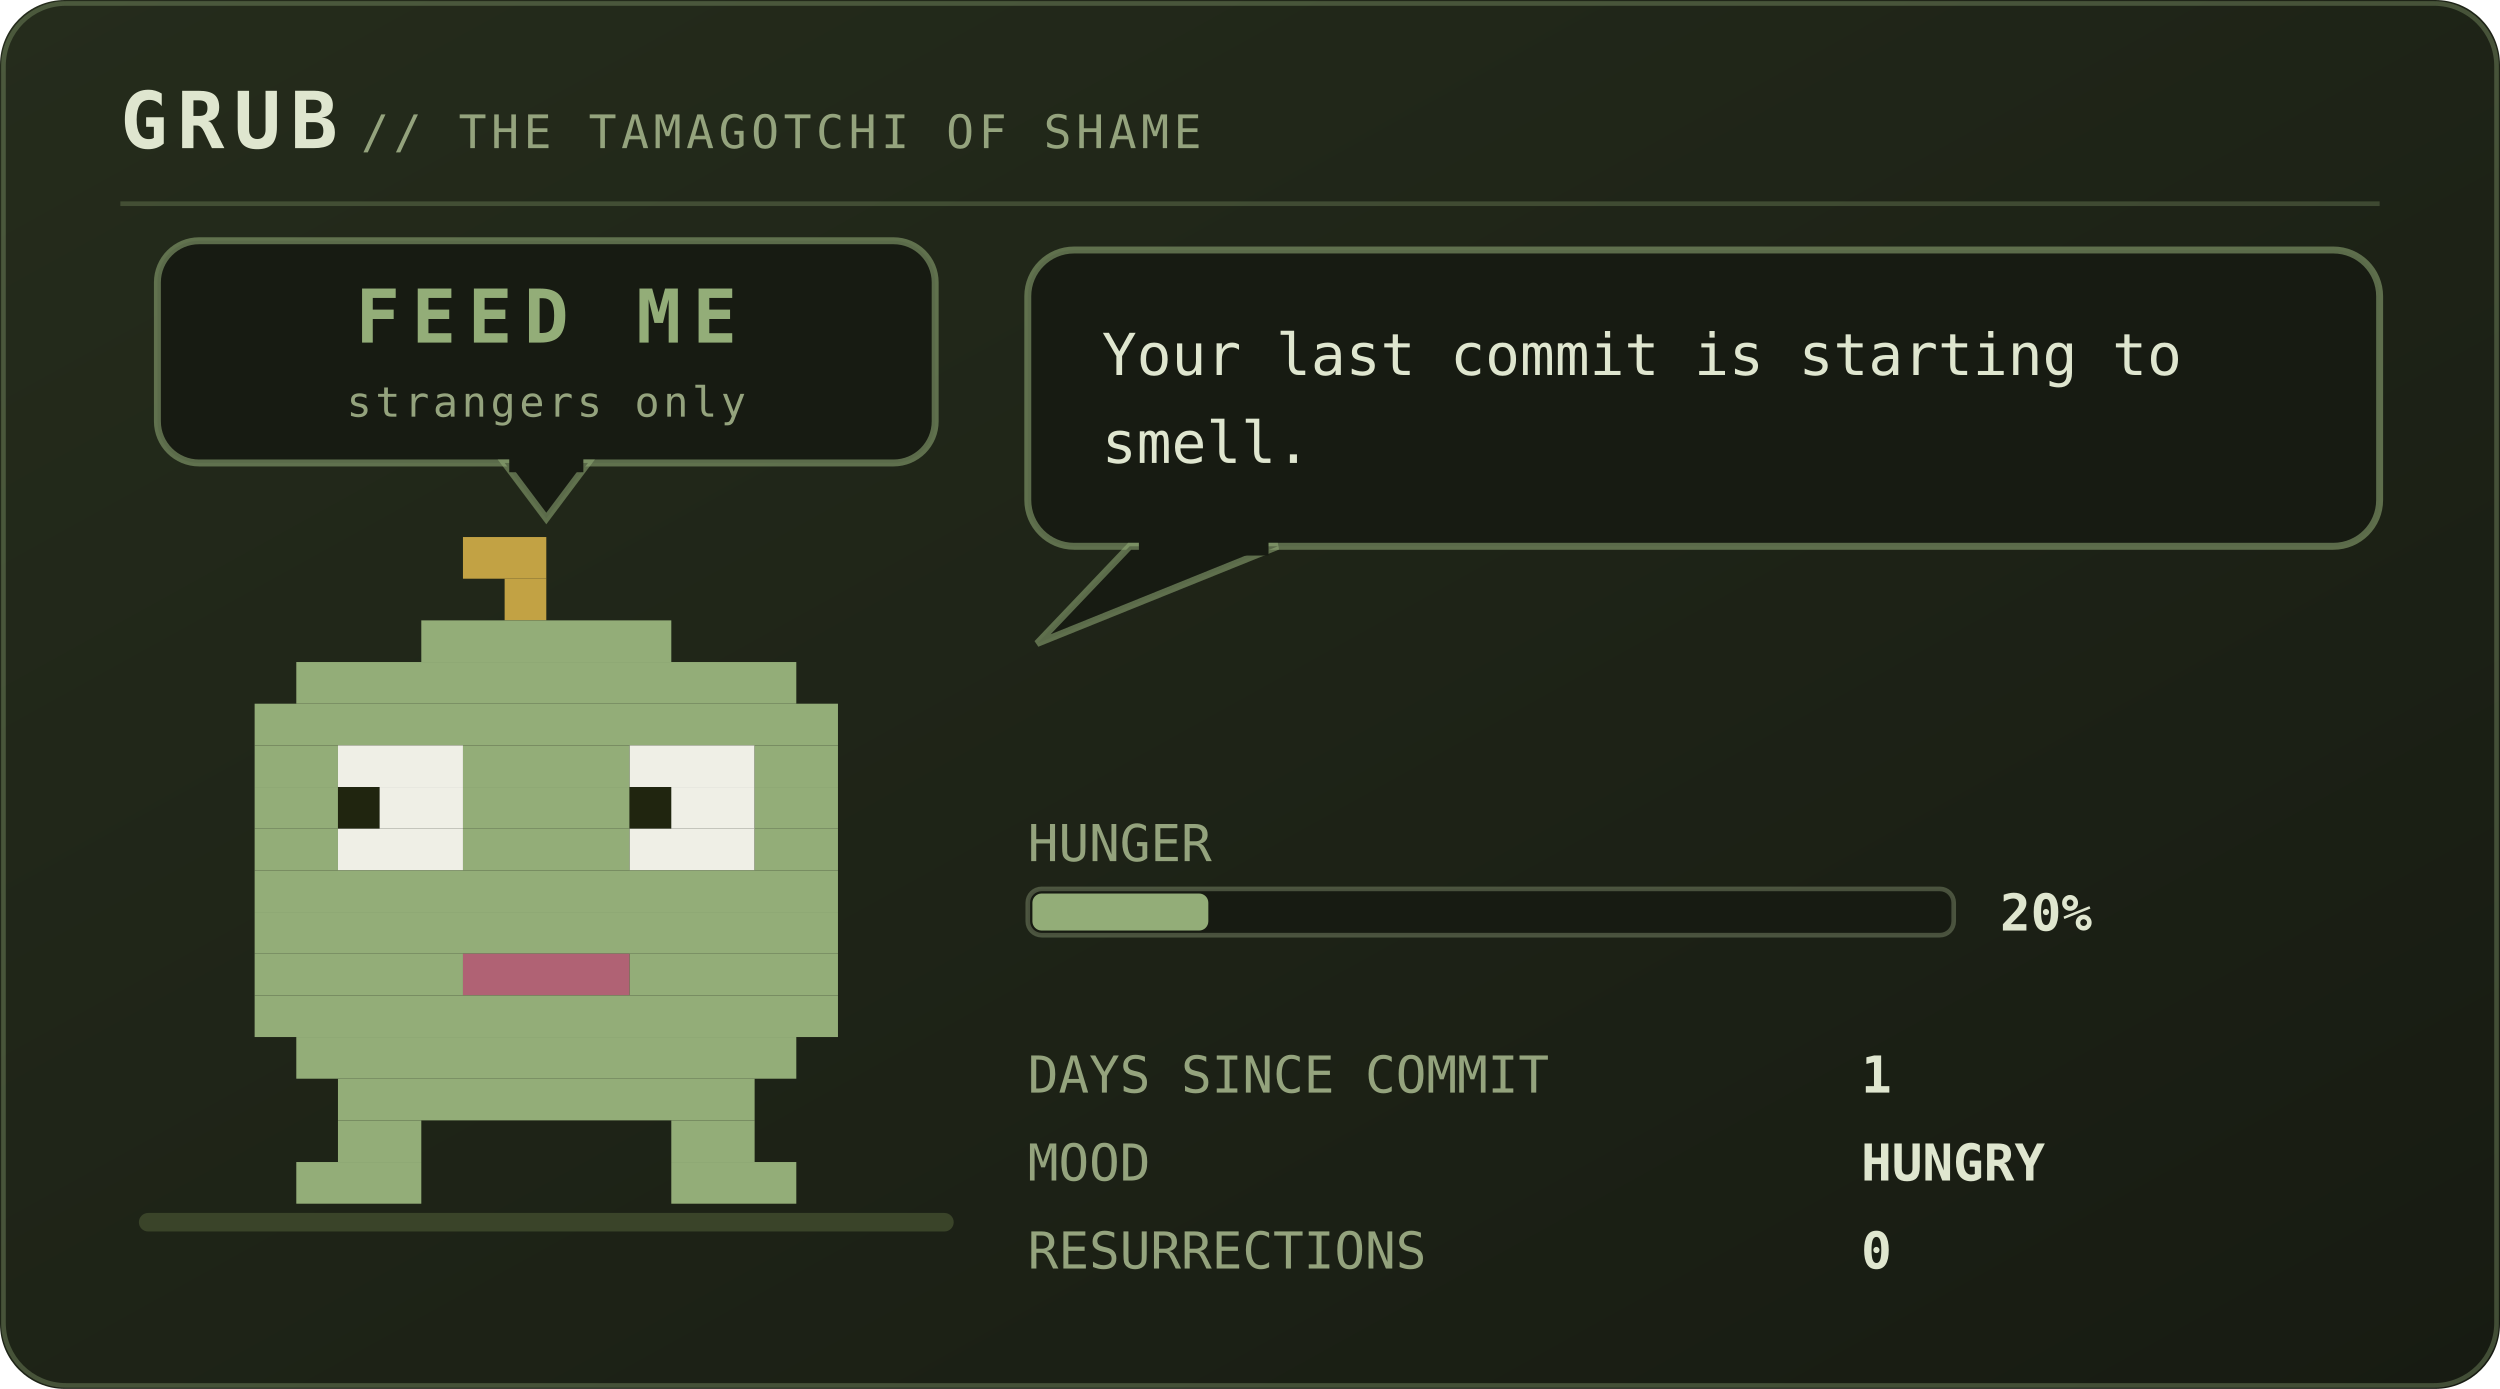
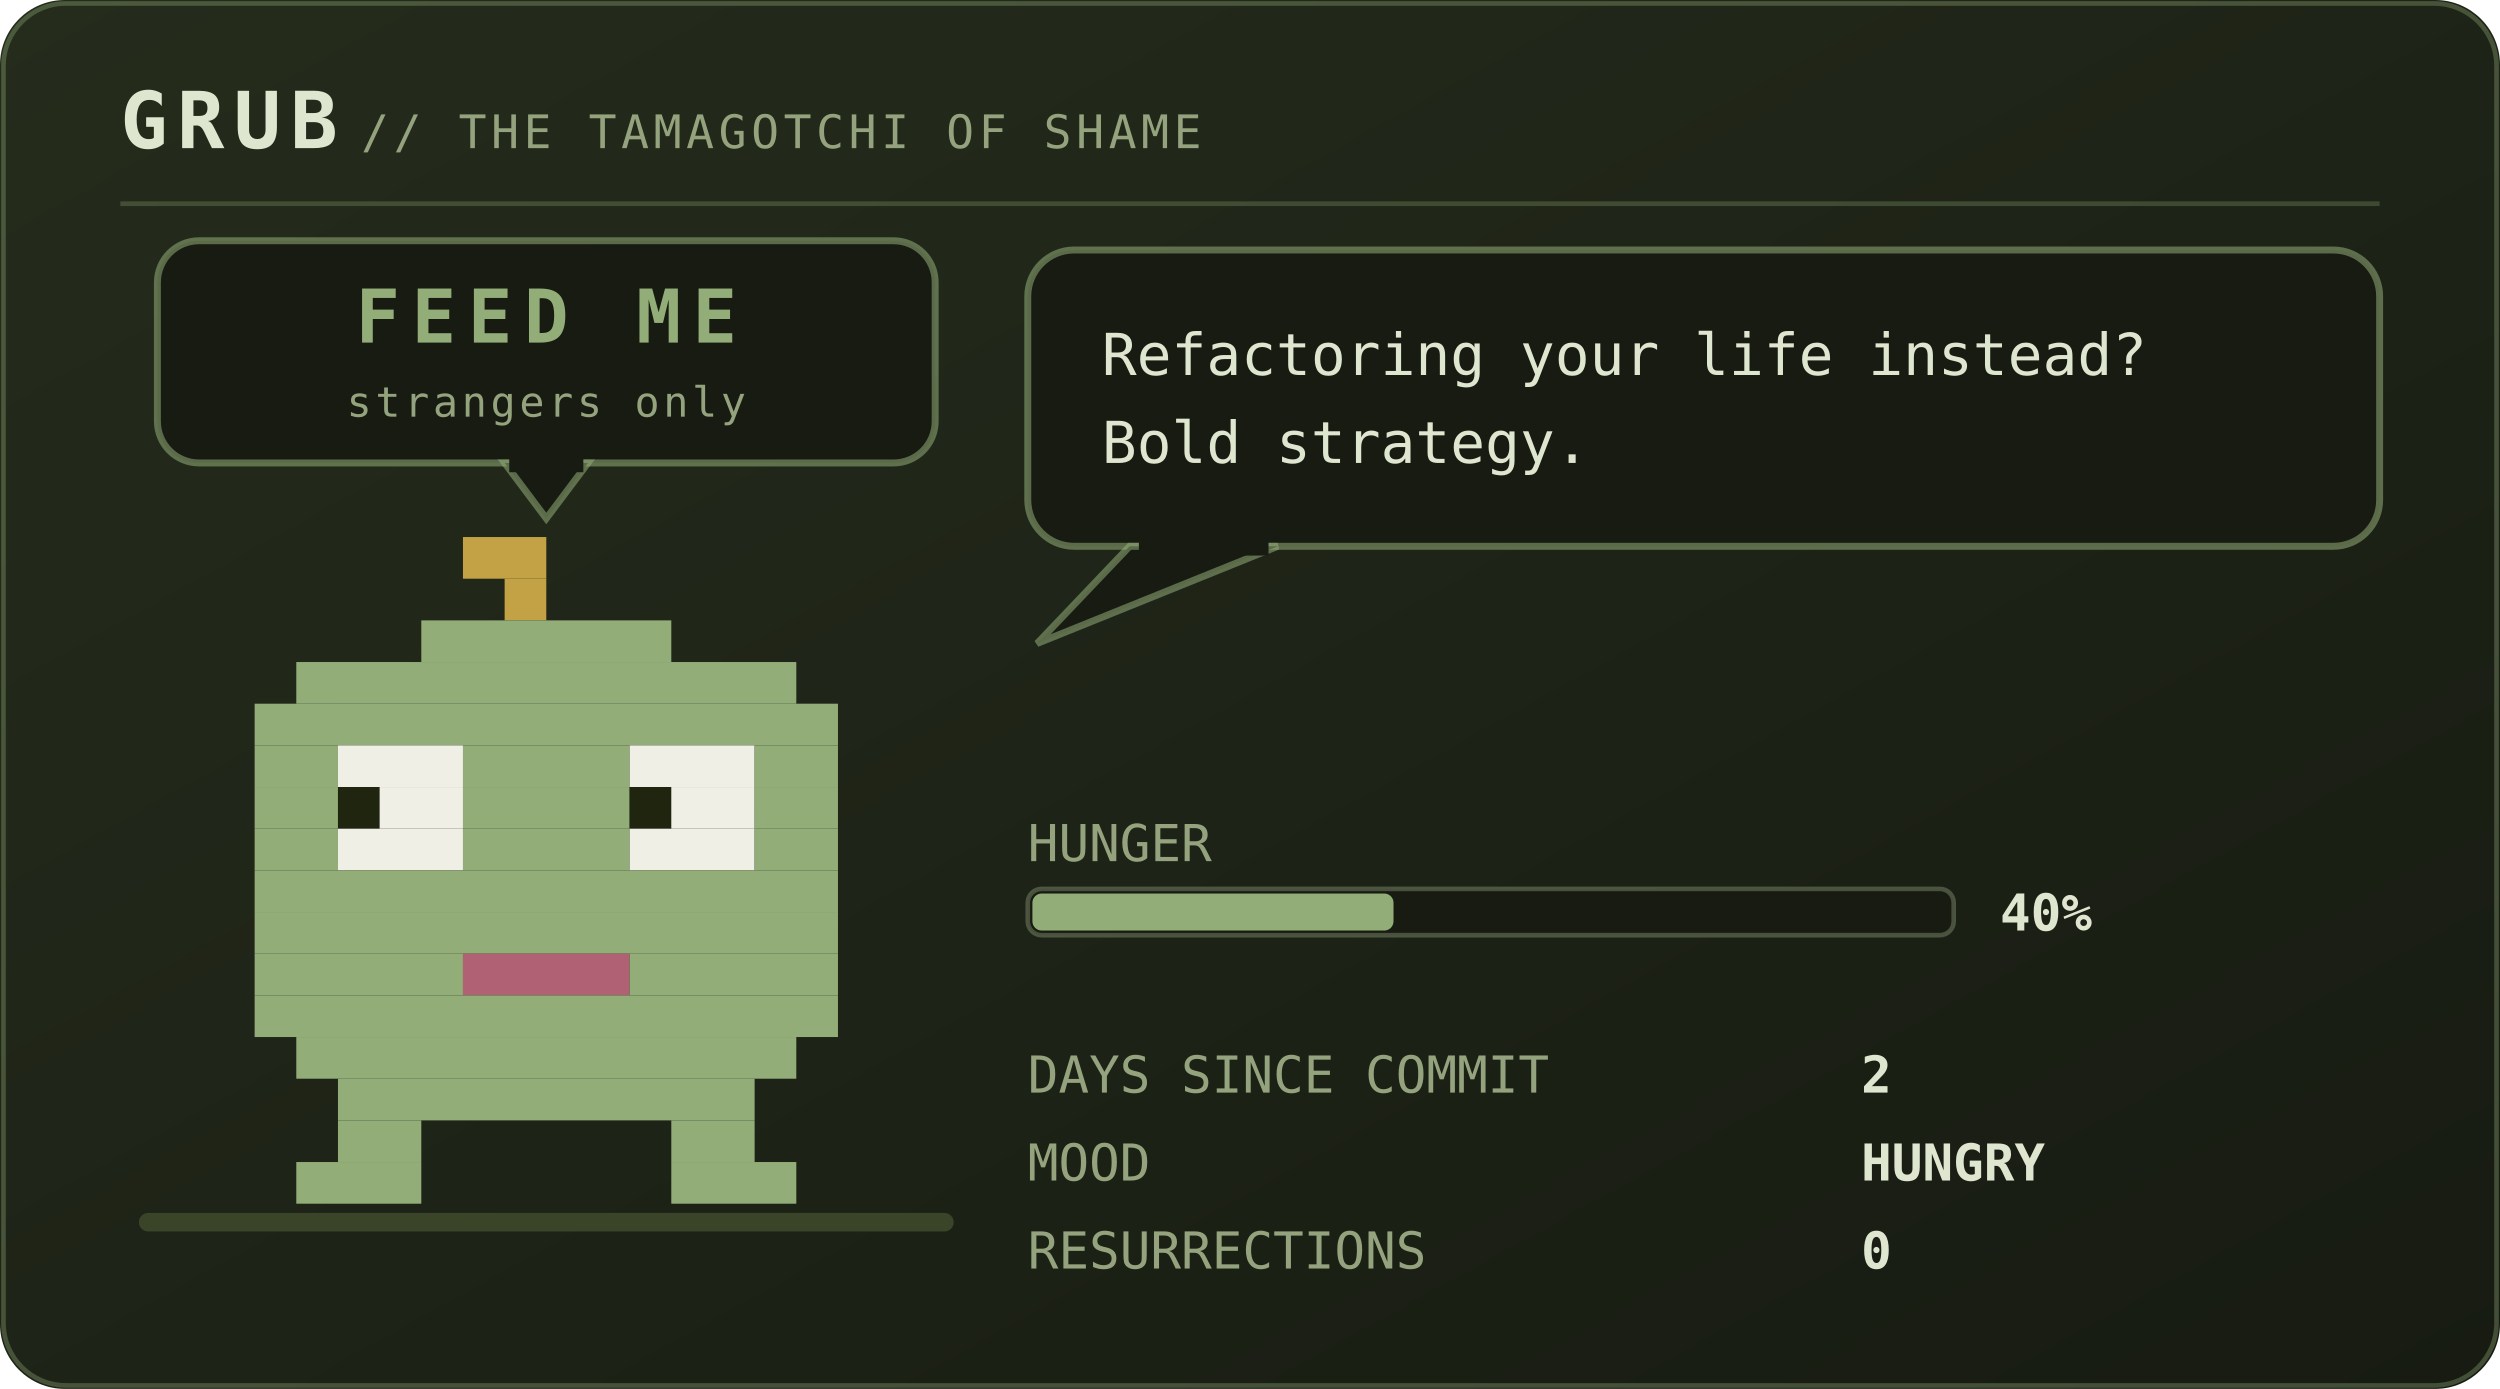
<svg xmlns="http://www.w3.org/2000/svg" viewBox="0 0 540 300" width="540" height="300" role="img" aria-labelledby="pett petd">
  <defs>
    <linearGradient id="petbg" x1="0" y1="0" x2="1" y2="1">
      <stop offset="0" stop-color="#252c1c" />
      <stop offset="1" stop-color="#171b12" />
    </linearGradient>
  </defs>
  <style>
    .mono{font-family:ui-monospace,SFMono-Regular,Menlo,Consolas,"DejaVu Sans Mono",monospace}
    .brand{font-size:17px;font-weight:700;letter-spacing:2px;fill:#dfe6cf}
    .sub{font-size:10px;letter-spacing:1px;fill:#94a37d}
    .say{font-size:12.5px;fill:#dfe6cf}
    .stat{font-size:11px;fill:#94a37d}
    .val{font-size:11px;fill:#dfe6cf;font-weight:700}
    .call{font-size:16px;font-weight:700;letter-spacing:2.5px;fill:#93ad78}
    .callsub{font-size:9px;letter-spacing:0.8px;fill:#94a37d}
    .who{font-weight:700;fill:#93ad78}
    .lid{opacity:0;animation:blink 5.4s steps(1) infinite}
    .bubble{animation:breathe 5s ease-in-out infinite}
    .meter{animation:meterpulse 2.6s ease-in-out infinite}
    
    
    
    
    .plea{animation:bob 2.1s ease-in-out infinite}
    .beat{animation:beat 2.1s ease-in-out infinite}
    @keyframes bob{0%,100%{transform:translateY(0)}50%{transform:translateY(-5px)}}
    @keyframes beat{0%,100%{opacity:1}50%{opacity:.25}}
    @keyframes blink{0%,93%{opacity:0}94%,97%{opacity:1}98%,100%{opacity:0}}
    @keyframes breathe{0%,100%{opacity:1}50%{opacity:.86}}
    @keyframes meterpulse{0%,100%{opacity:1}50%{opacity:.6}}
    @keyframes tear{0%,100%{opacity:0;transform:translateX(0)}12%{opacity:.55;transform:translateX(-4px)}18%{opacity:0}61%{opacity:.4;transform:translateX(5px)}67%{opacity:0}}
    @keyframes desat{0%,100%{filter:saturate(.35)}50%{filter:saturate(0) contrast(1.25)}}
    @keyframes twinkle{0%,100%{opacity:.25}50%{opacity:1}}
    @keyframes flash{0%{opacity:.8}100%{opacity:0}}
    @keyframes spin{to{transform:rotate(360deg)}}
</style>
  <rect width="540" height="300" rx="14" fill="url(#petbg)" />
  <rect x="0.75" y="0.75" width="538.5" height="298.5" rx="13.5" fill="none" stroke="#93ad78" stroke-opacity="0.35" />
  <text class="mono brand" x="26" y="32">GRUB</text>
  <text class="mono sub" x="78" y="32">// THE TAMAGOTCHI OF SHAME</text>
  <line x1="26" y1="44" x2="514" y2="44" stroke="#93ad78" stroke-opacity="0.28" />
  <rect x="30" y="262" width="176" height="4" rx="2" fill="#3a4429" />
  <g class="plea">
    <rect x="34" y="52" width="168" height="48" rx="9" fill="#171b12" stroke="#93ad78" stroke-opacity="0.55" stroke-width="1.5" />
    <path d="M109 100 L127 100 L118 112 Z" fill="#171b12" stroke="#93ad78" stroke-opacity="0.55" stroke-width="1.5" />
    <rect x="110" y="98" width="16" height="4" fill="#171b12" />
    <text class="mono call" x="118" y="74" text-anchor="middle" font-size="16.0">FEED ME</text>
    <text class="mono callsub beat" x="118" y="90" text-anchor="middle" font-size="9.0">strangers only</text>
  </g>
  <g transform="translate(46 116)">
    <g>
      <g>
        <g>
          <animateTransform attributeName="transform" type="translate" values="0 0; 0 -3; 0 0" dur="4.2s" repeatCount="indefinite" additive="sum" />
          <rect x="54" y="0" width="18" height="9" fill="#c2a244" />
          <rect x="63" y="9" width="9" height="9" fill="#c2a244" />
          <rect x="45" y="18" width="54" height="9" fill="#93ad78" />
          <rect x="18" y="27" width="108" height="9" fill="#93ad78" />
          <rect x="9" y="36" width="126" height="9" fill="#93ad78" />
          <rect x="9" y="45" width="18" height="9" fill="#93ad78" />
          <rect x="27" y="45" width="27" height="9" fill="#efefe6" />
          <rect x="54" y="45" width="36" height="9" fill="#93ad78" />
          <rect x="90" y="45" width="27" height="9" fill="#efefe6" />
          <rect x="117" y="45" width="18" height="9" fill="#93ad78" />
          <rect x="9" y="54" width="18" height="9" fill="#93ad78" />
          <rect x="27" y="54" width="9" height="9" fill="#20250f" />
          <rect x="36" y="54" width="18" height="9" fill="#efefe6" />
          <rect x="54" y="54" width="36" height="9" fill="#93ad78" />
          <rect x="90" y="54" width="9" height="9" fill="#20250f" />
          <rect x="99" y="54" width="18" height="9" fill="#efefe6" />
          <rect x="117" y="54" width="18" height="9" fill="#93ad78" />
          <rect x="9" y="63" width="18" height="9" fill="#93ad78" />
          <rect x="27" y="63" width="27" height="9" fill="#efefe6" />
          <rect x="54" y="63" width="36" height="9" fill="#93ad78" />
          <rect x="90" y="63" width="27" height="9" fill="#efefe6" />
          <rect x="117" y="63" width="18" height="9" fill="#93ad78" />
          <rect x="9" y="72" width="126" height="9" fill="#93ad78" />
          <rect x="9" y="81" width="126" height="9" fill="#93ad78" />
          <rect x="9" y="90" width="45" height="9" fill="#93ad78" />
          <rect x="54" y="90" width="36" height="9" fill="#b06274" />
          <rect x="90" y="90" width="45" height="9" fill="#93ad78" />
          <rect x="9" y="99" width="126" height="9" fill="#93ad78" />
          <rect x="18" y="108" width="108" height="9" fill="#93ad78" />
          <rect x="27" y="117" width="90" height="9" fill="#93ad78" />
          <rect x="27" y="126" width="18" height="9" fill="#93ad78" />
          <rect x="99" y="126" width="18" height="9" fill="#93ad78" />
          <rect x="18" y="135" width="27" height="9" fill="#93ad78" />
          <rect x="99" y="135" width="27" height="9" fill="#93ad78" />
          <rect class="lid" x="27" y="45" width="27" height="27" fill="#93ad78" />
          <rect class="lid" x="90" y="45" width="27" height="27" fill="#93ad78" />
        </g>
      </g>
    </g>
  </g>
  <g class="bubble">
    <rect x="222" y="54" width="292" height="64" rx="10" fill="#171b12" stroke="#93ad78" stroke-opacity="0.55" stroke-width="1.5" />
    <path d="M244 118 L224 139 L276 118 Z" fill="#171b12" stroke="#93ad78" stroke-opacity="0.55" stroke-width="1.5" />
    <rect x="246" y="116" width="28" height="4" fill="#171b12" />
-     <text class="mono say" x="238" y="81">Your last commit is starting to</text>
-     <text class="mono say" x="238" y="100">smell.</text>
+     <text class="mono say" x="238" y="81">Refactoring your life instead?</text>
+     <text class="mono say" x="238" y="100">Bold strategy.</text>
  </g>
  <text class="mono stat" x="222" y="186">HUNGER</text>
  <rect x="222" y="192" width="200" height="10" rx="3" fill="#171b12" stroke="#94a37d" stroke-opacity="0.4" />
-   <rect x="223" y="193" width="38" height="8" rx="2" fill="#93ad78" />
-   <text class="mono val" x="432" y="201">20%</text>
+   <rect x="223" y="193" width="78" height="8" rx="2" fill="#93ad78" />
+   <text class="mono val" x="432" y="201">40%</text>
  <text class="mono stat" x="222" y="236">DAYS SINCE COMMIT</text>
-   <text class="mono val" x="402" y="236">1</text>
+   <text class="mono val" x="402" y="236">2</text>
  <text class="mono stat" x="222" y="255">MOOD</text>
  <text class="mono val" x="402" y="255">HUNGRY</text>
  <text class="mono stat" x="222" y="274">RESURRECTIONS</text>
  <text class="mono val" x="402" y="274">0</text>
</svg>
